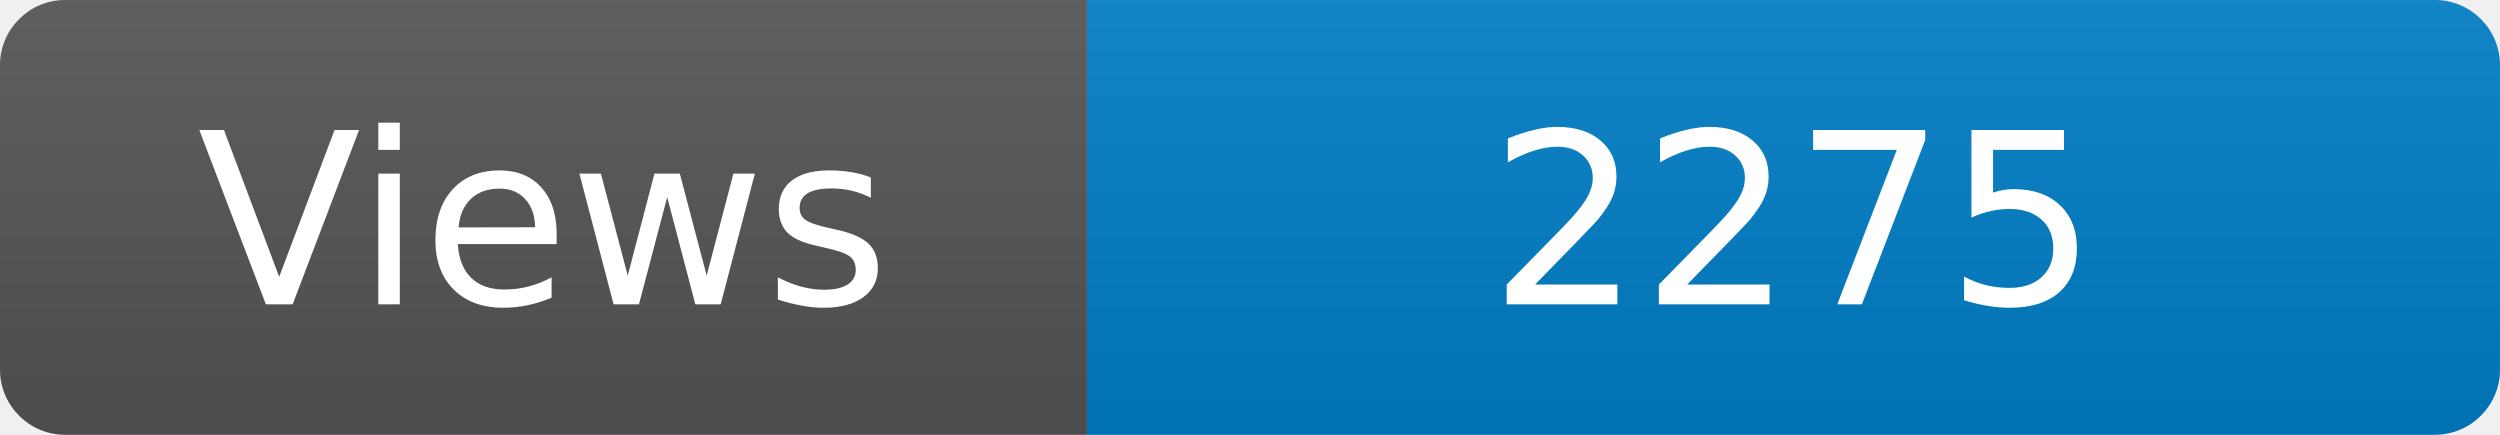
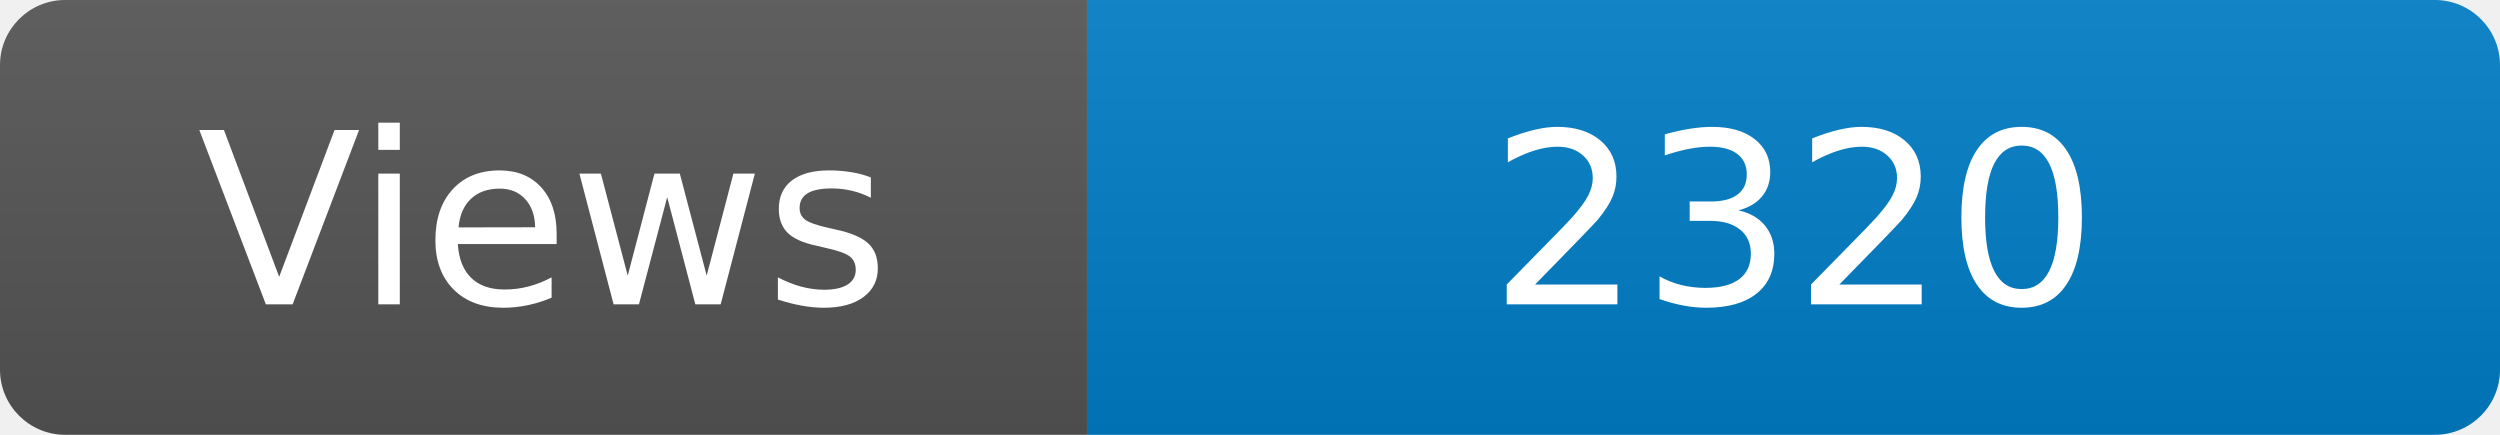
<svg xmlns="http://www.w3.org/2000/svg" width="115" height="20" role="img" aria-label="Maintained?: yes">
  <linearGradient id="s" x2="0" y2="100%">
    <stop offset="0" stop-color="#bbb" stop-opacity=".1" />
    <stop offset="1" stop-opacity=".1" />
  </linearGradient>
  <clipPath id="r">
    <rect width="115" height="20" rx="3" fill="#fff" />
  </clipPath>
  <g clip-path="url(#r)">
    <rect width="50" height="20" fill="#555" />
    <rect x="50" width="160" height="20" fill="#007ec6" />
    <rect width="115" height="20" fill="url(#s)" />
  </g>
  <g fill="#fff" text-anchor="middle" font-family="Verdana,Geneva,DejaVu Sans,sans-serif" font-size="110">
    <text x="250" y="140" transform="scale(.1)" fill="#fff">Views</text>
-     <text x="825" y="140" transform="scale(.1)" fill="#fff">2275</text>
+     <text x="825" y="140" transform="scale(.1)" fill="#fff">2320</text>
  </g>
</svg>
